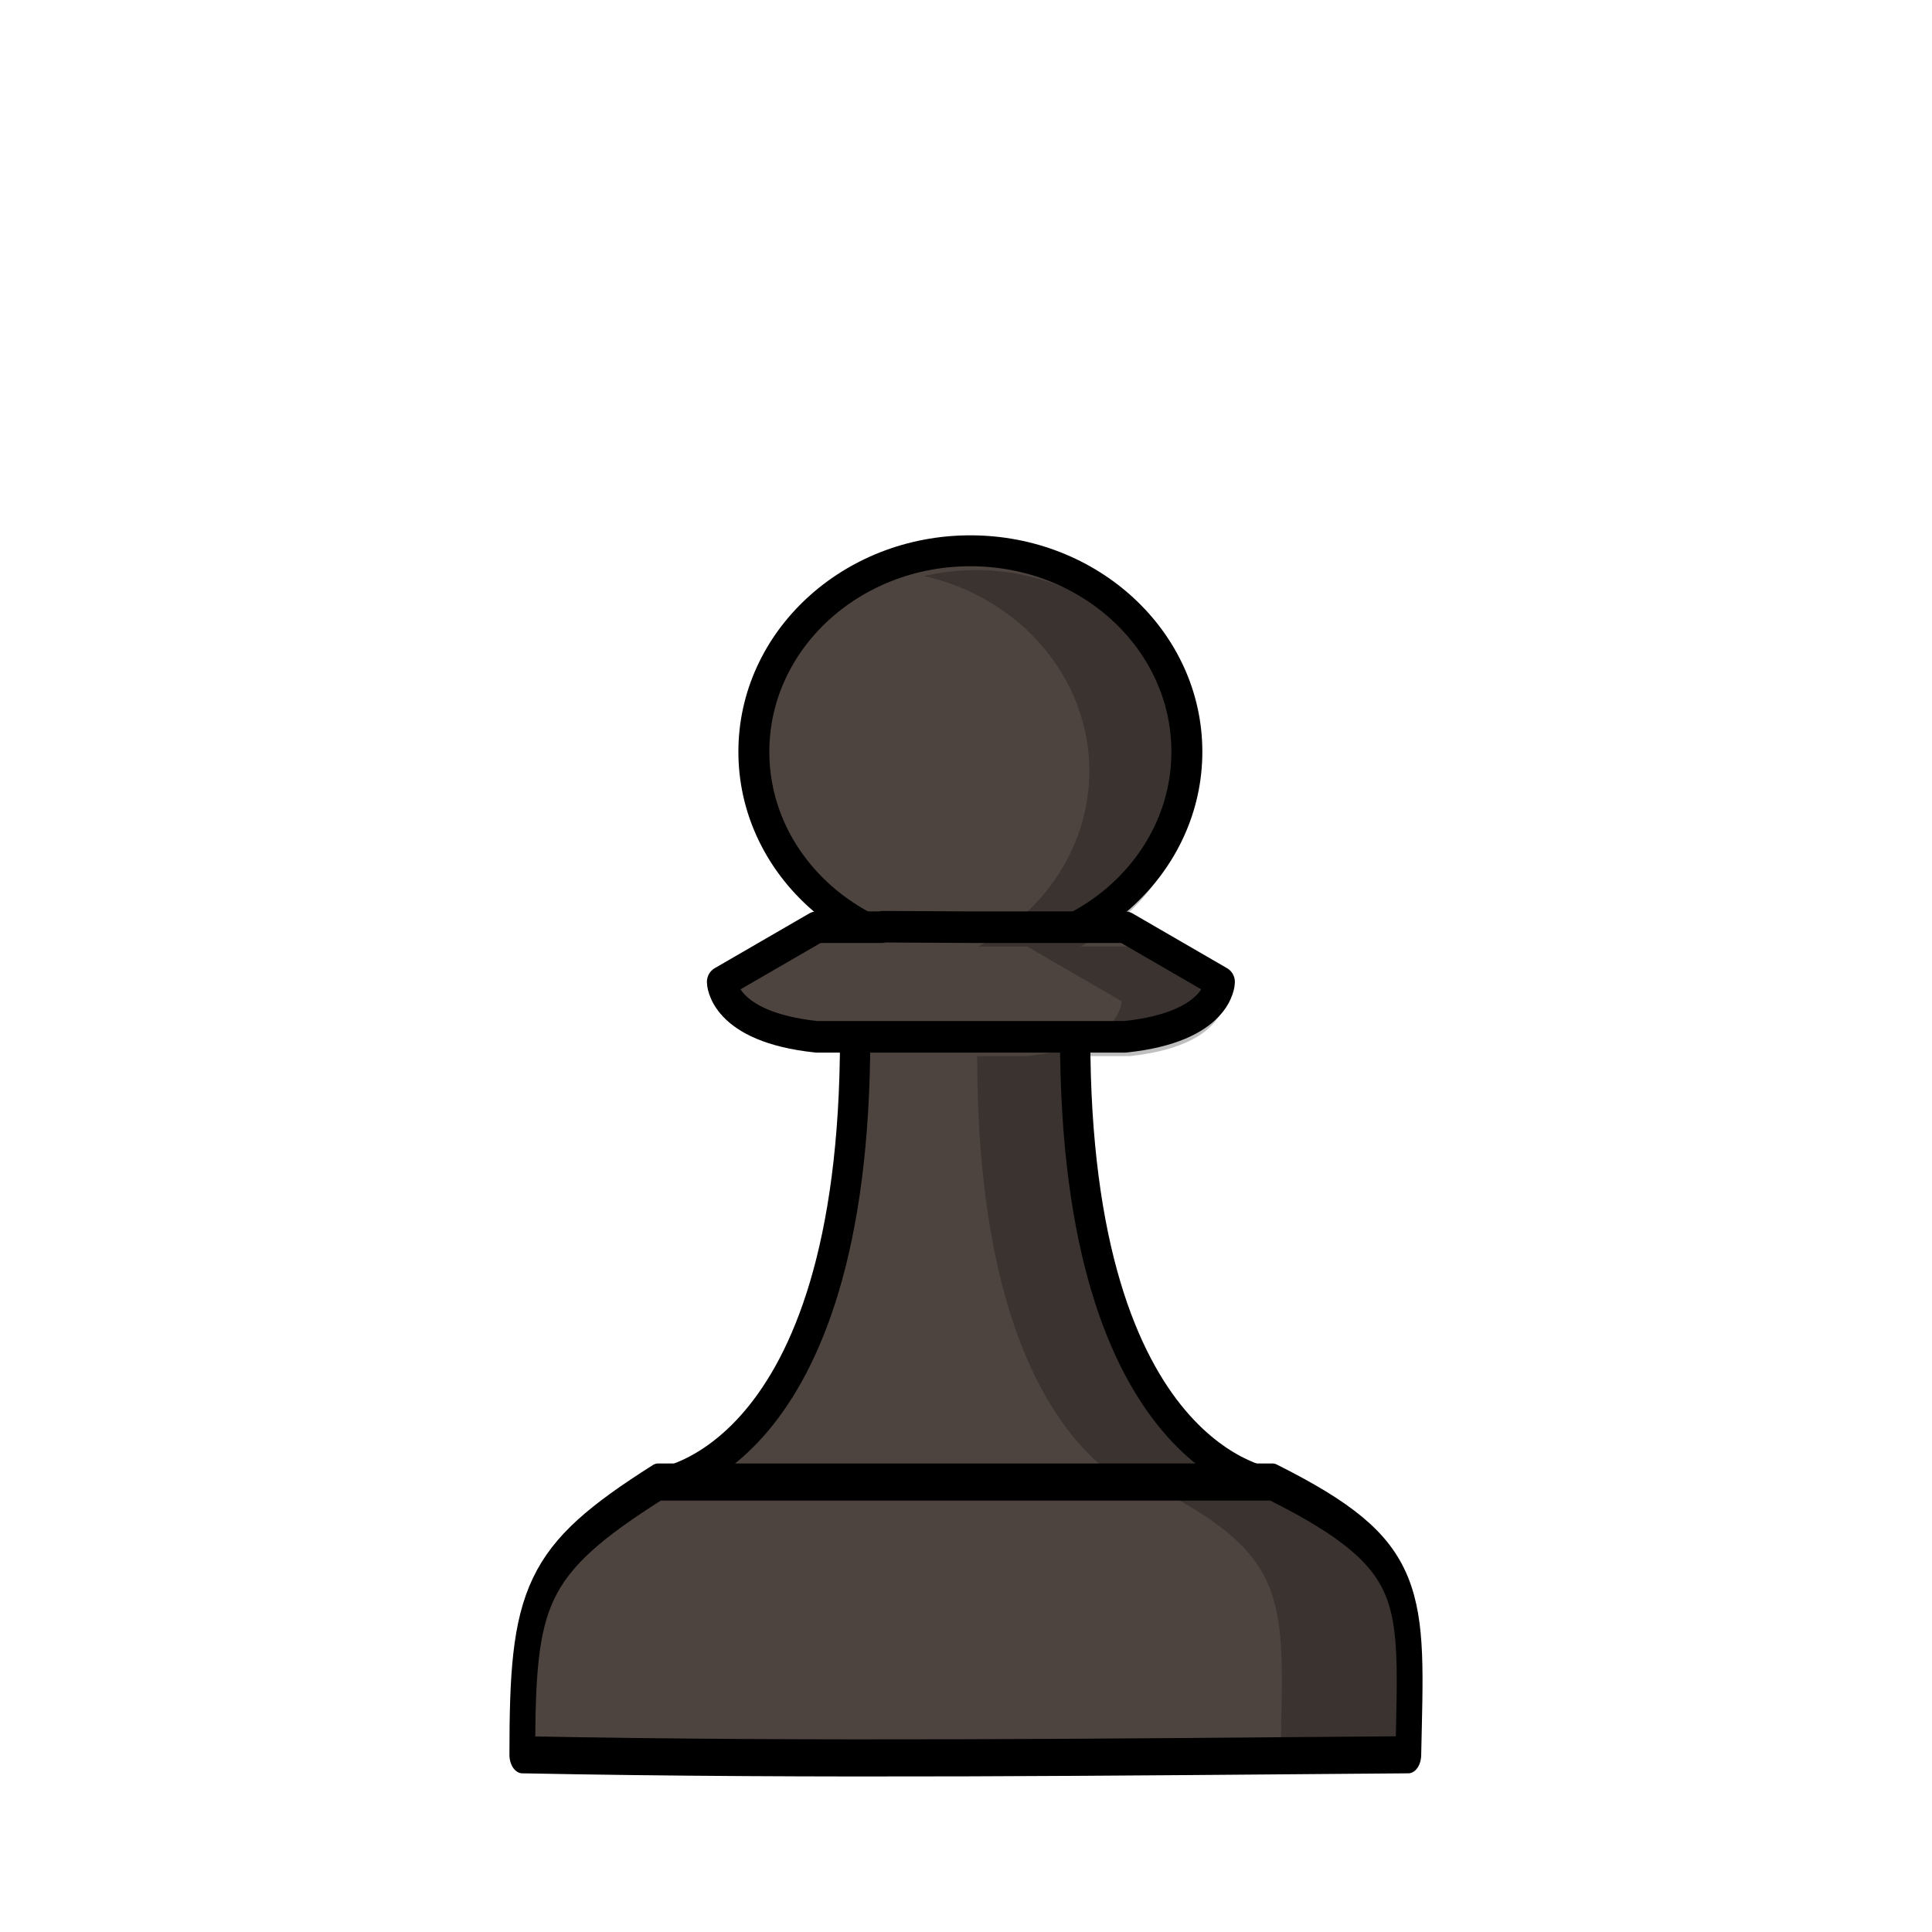
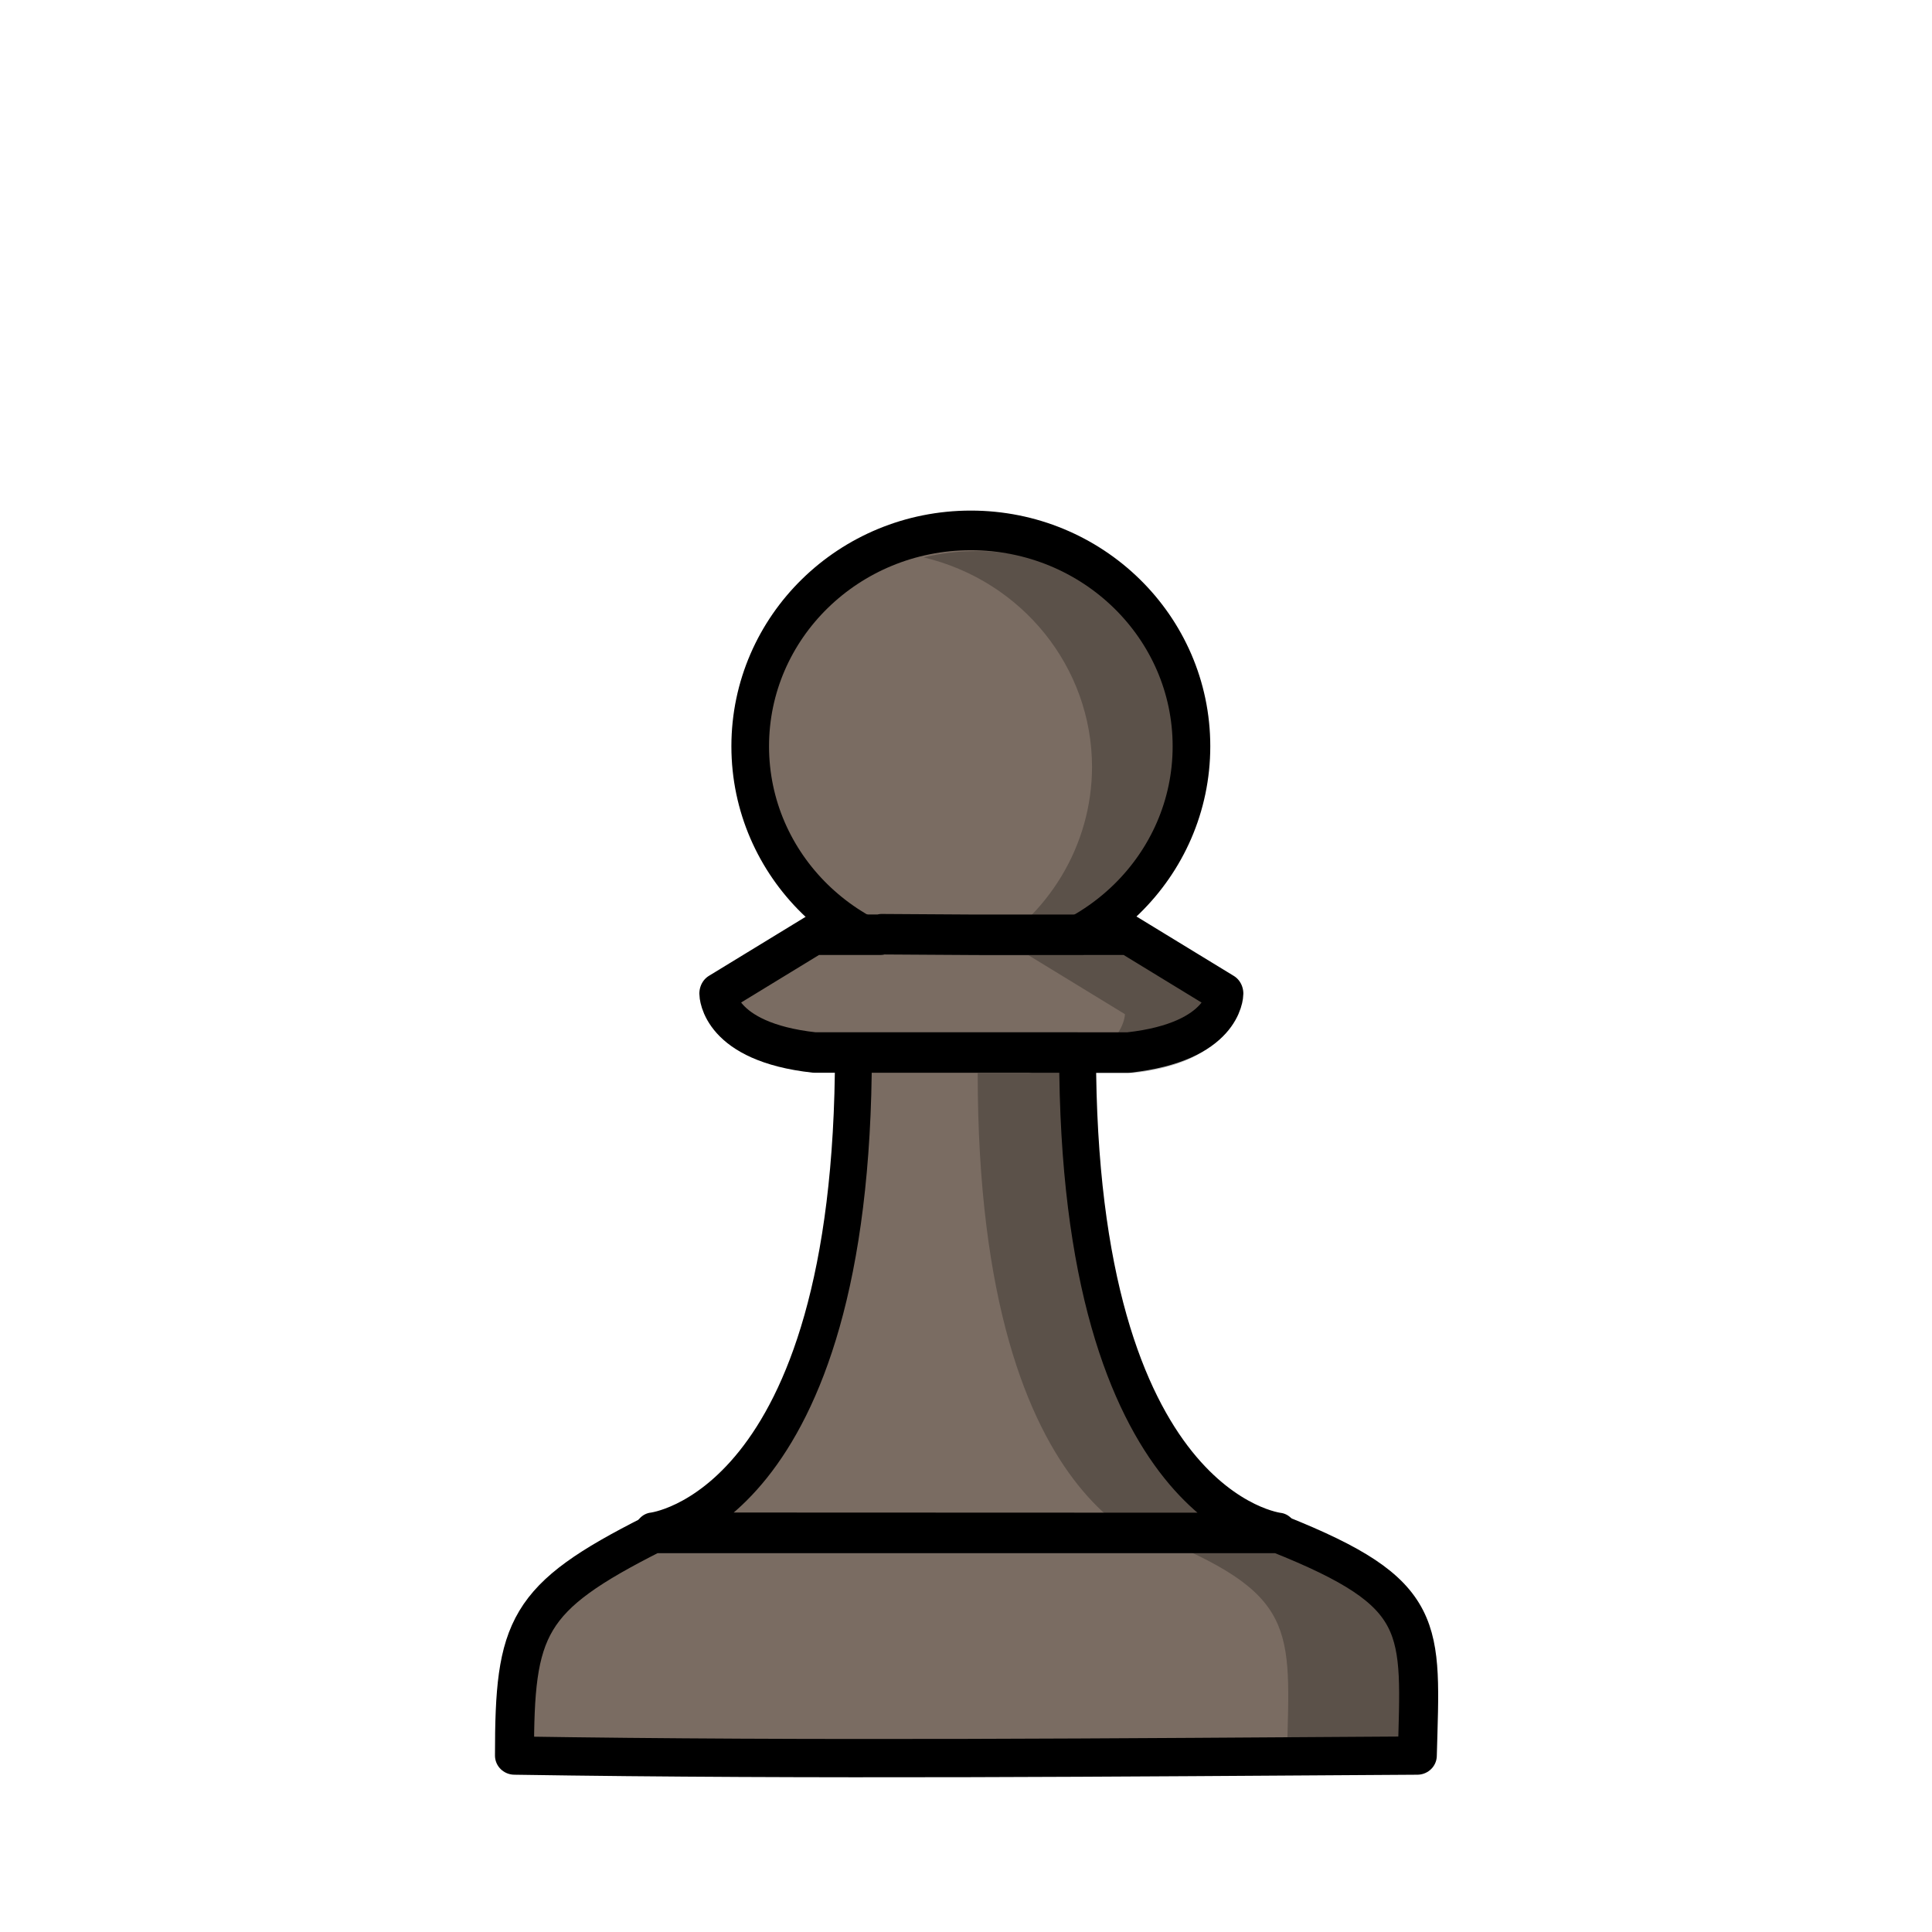
<svg xmlns="http://www.w3.org/2000/svg" width="50mm" height="50mm" clip-rule="evenodd" fill-rule="evenodd" image-rendering="optimizeQuality" shape-rendering="geometricPrecision" text-rendering="geometricPrecision" version="1.1" viewBox="0 0 50 50">
-   <g transform="translate(622.03 581.58)">
-     <g transform="matrix(1.0012 0 0 1.0011 -295.3 -40.357)" stroke-width=".999">
-       <g transform="matrix(1.0748 0 0 1.1202 -137.22 -285.45)" stroke-width=".91">
-         <g transform="matrix(1.1628 0 0 1.1144 -404.11 -63.069)" stroke-width=".8">
-           <ellipse cx="216.28" cy="-132.25" rx="4.478" ry="4.162" fill="#4d443f" stroke="#000" stroke-linecap="round" stroke-linejoin="round" stroke-width=".64" style="paint-order:normal" />
-         </g>
-         <path d="m-155.39-203.87h5.291m-4.626-2.541c-0.011 4e-3 -0.016 8e-3 -0.026 0.011h-1.565l-2.276 1.265s8e-3 1.037 2.276 1.265h0.925c0 9.853-4.736 10.322-4.736 10.322h14.773s-4.745-0.469-4.745-10.322h1.201c2.267-0.228 2.276-1.265 2.276-1.265l-2.276-1.265h-3.709z" fill="#4d443f" stroke="#000" stroke-linejoin="round" stroke-width=".728" />
+   <g transform="matrix(1.019 0 0 1 390.4 596.14)" stroke-width=".991">
+     <g transform="matrix(1.0761 0 0 1.2046 -194.23 -323.32)" stroke-width=".87">
+       <g transform="matrix(1.1628 0 0 1.1144 -404.11 -63.069)" stroke-width=".764">
+         <ellipse cx="216.28" cy="-132.25" rx="4.478" ry="4.162" fill="#7a6c62" stroke="#000" stroke-linecap="round" stroke-linejoin="round" stroke-opacity="1" stroke-width=".764" style="paint-order:normal" />
      </g>
-       <path d="m-301.13-525.89a5.596 5.196 0 0 0-1.32 0.153 5.596 5.196 0 0 1 4.271 5.042 5.596 5.196 0 0 1-2.878 4.535h1.268l2.445 1.417s-9e-3 1.161-2.445 1.417h-1.29c0 11.038 5.1 11.563 5.1 11.563h2.646s-5.1-0.525-5.1-11.563h1.29c2.437-0.256 2.445-1.417 2.445-1.417l-2.445-1.417h-1.268a5.596 5.196 0 0 0 2.878-4.535 5.596 5.196 0 0 0-5.597-5.196z" opacity=".25" style="paint-order:normal" />
+       <path d="m-155.39-203.87h5.291m-4.626-2.541c-0.011 4e-3 -0.016 8e-3 -0.026 0.011h-1.565l-2.276 1.265s8e-3 1.037 2.276 1.265h0.925c0 9.853-4.738 10.318-4.738 10.318l14.774 5e-3s-4.745-0.469-4.745-10.322h1.201c2.267-0.228 2.276-1.265 2.276-1.265l-2.276-1.265h-3.709z" fill="#7a6c62" stroke="#000" stroke-linejoin="round" stroke-opacity="1" stroke-width=".87" />
    </g>
-     <g transform="matrix(.74048 0 0 1.0658 -350.17 -8.5136)" stroke-width="1.126">
-       <path d="m-344.14-501.7c-4.35 1.913-4.745 2.781-4.745 6.623 10.322 0.141 20.643 0.055 30.965 0 0.119-3.863 0.392-4.835-4.747-6.623z" fill="#4d443f" stroke="#000" stroke-linejoin="round" stroke-width=".901" />
-       <path d="m-327.13-501.7c5.136 1.789 4.863 2.76 4.744 6.623 0 0 1.147-2e-3 4.465 0 0.119-3.863 0.392-4.835-4.745-6.623z" opacity=".25" />
+     <g>
+       <path d="m-358.34-581.88a5.603 5.587 0 0 0-1.322 0.165 5.603 5.587 0 0 1 4.276 5.422 5.603 5.587 0 0 1-2.882 4.876h1.27l2.448 1.524s-9e-3 1.249-2.448 1.524h-1.292c0 11.869 5.106 12.434 5.106 12.434h2.649s-5.106-0.565-5.106-12.434h1.292c2.44-0.275 2.448-1.524 2.448-1.524l-2.448-1.524h-1.27a5.603 5.587 0 0 0 2.882-4.876 5.603 5.587 0 0 0-5.603-5.587z" opacity=".25" style="paint-order:normal" />
+       <path d="m-366.54-556.44c-3.221 1.656-3.514 2.408-3.514 5.734 7.643 0.122 15.286 0.048 22.929 0 0.088-3.345 0.29-4.186-3.515-5.734z" fill="#7a6c62" stroke="#000" stroke-linejoin="round" stroke-opacity="1" stroke-width=".991" />
+       <path d="m-353.95-556.44c3.803 1.55 3.601 2.392 3.513 5.739 0 0 0.849-2e-3 3.306 0 0.088-3.348 0.29-4.189-3.513-5.739z" opacity=".25" />
    </g>
  </g>
</svg>
